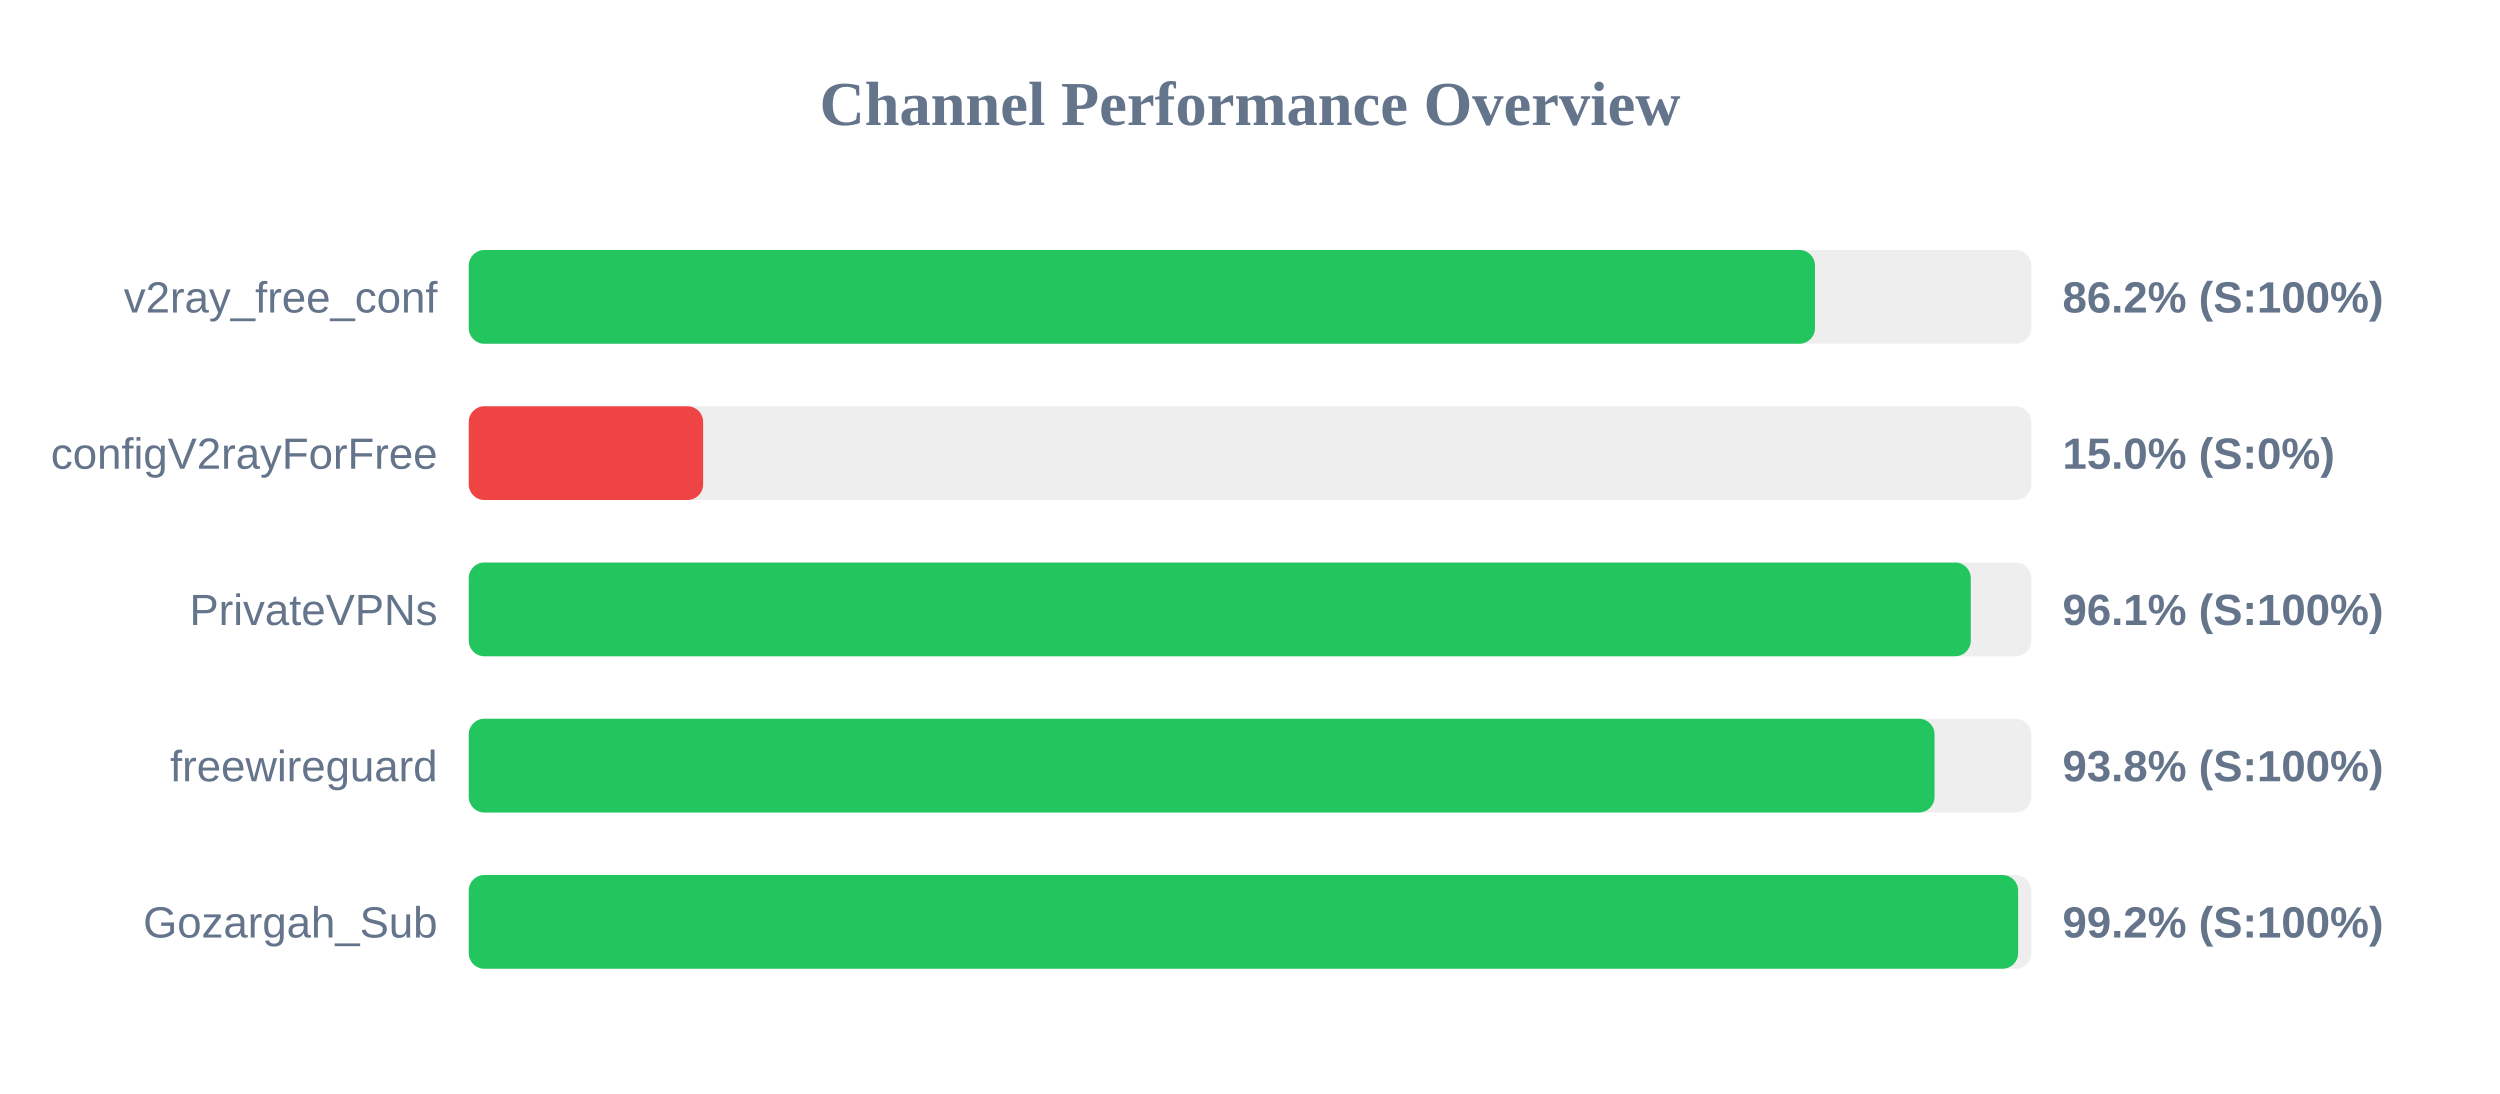
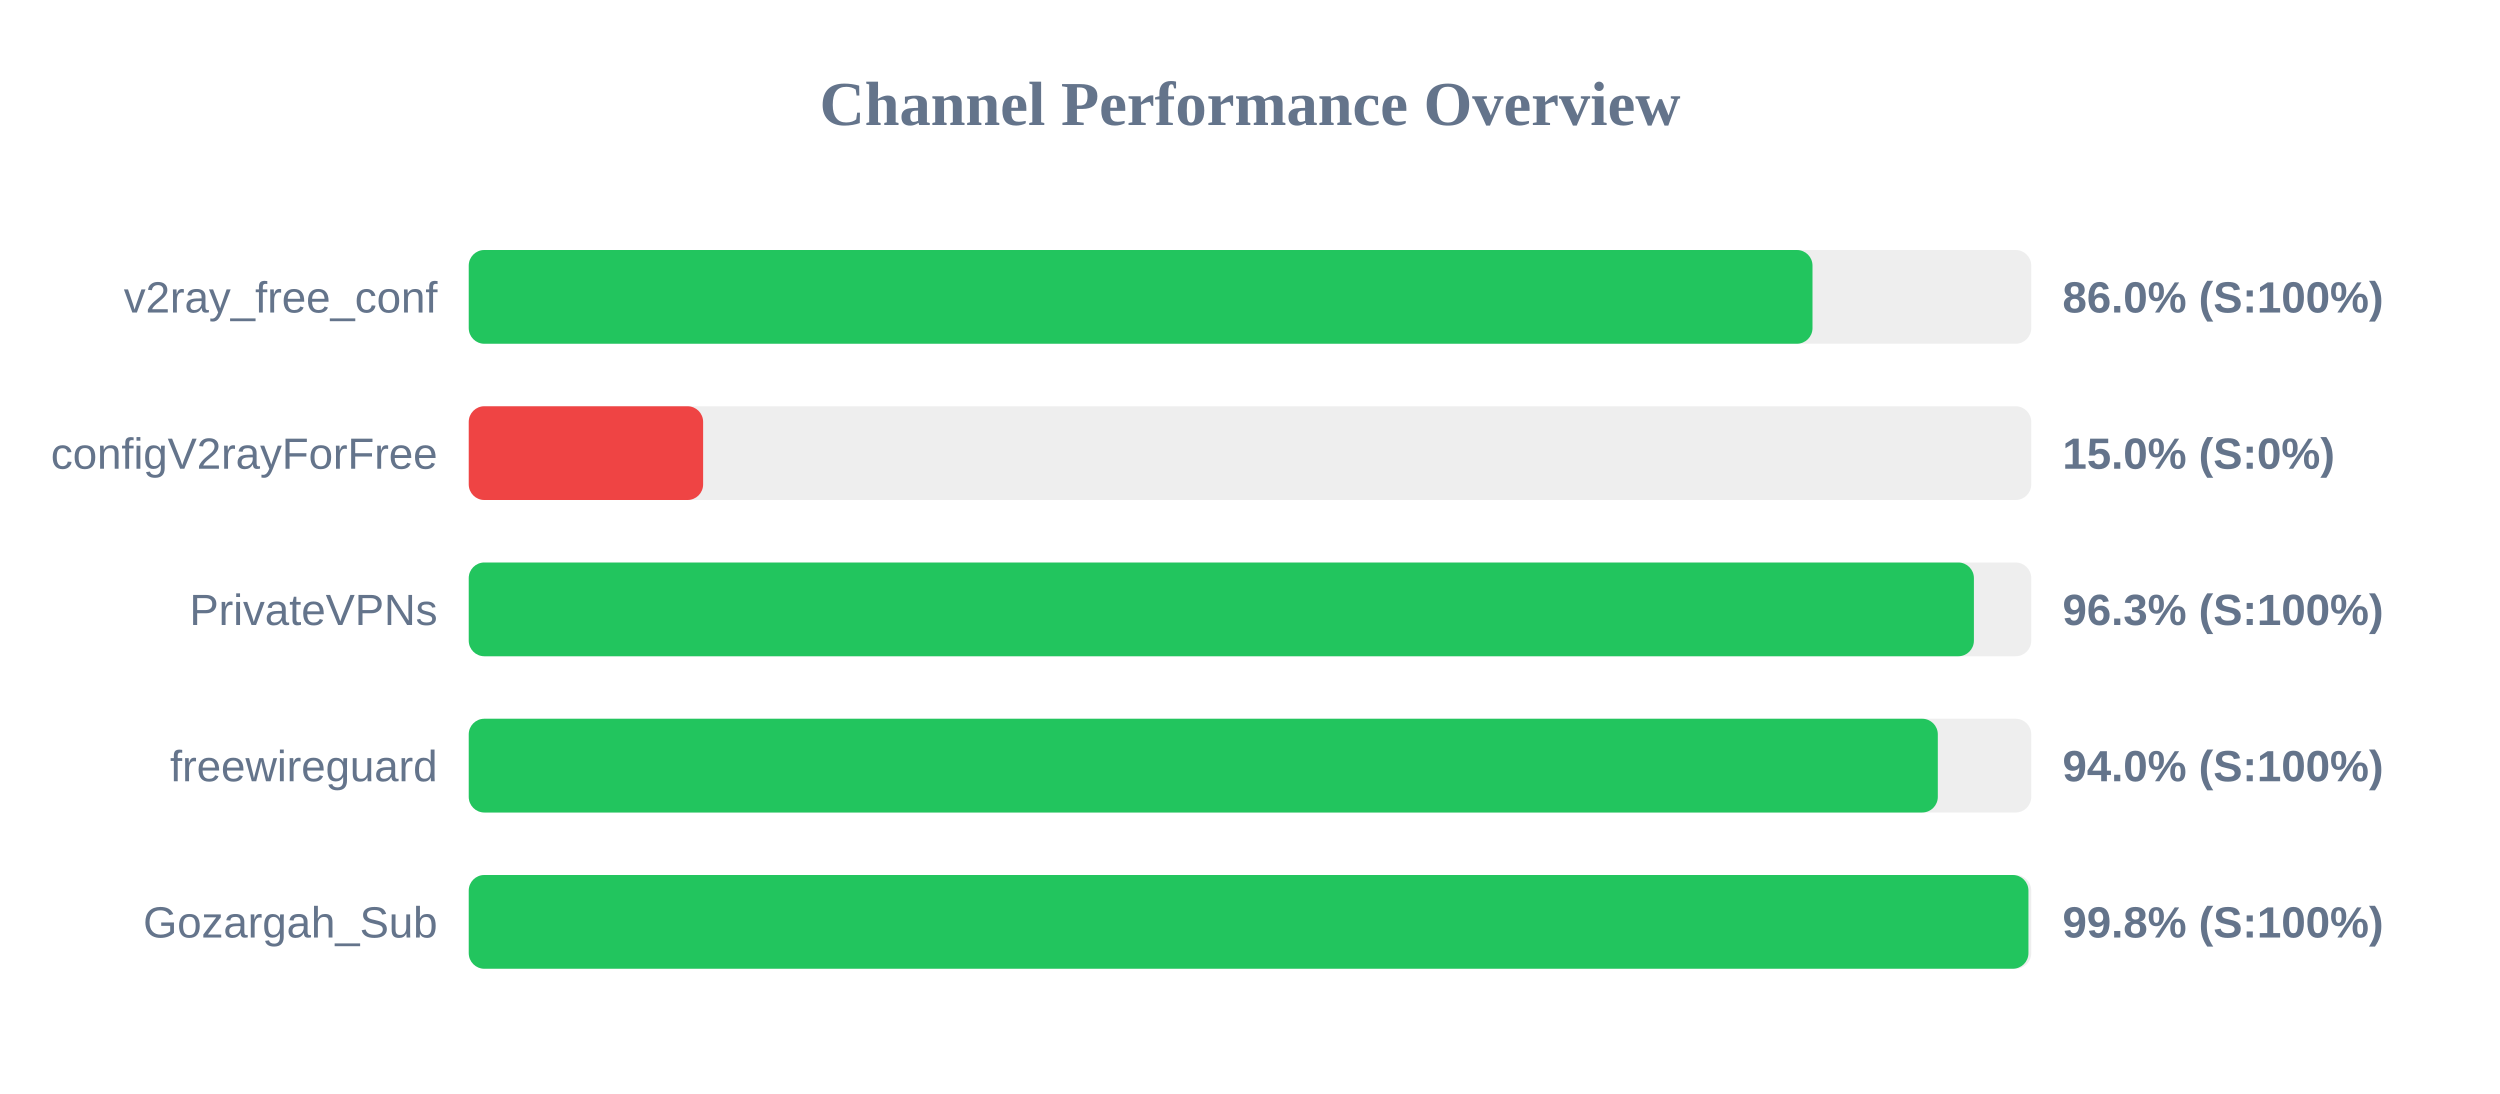
<svg xmlns="http://www.w3.org/2000/svg" width="800" height="350" version="1.1">
  <style>
        .row { font: 14px Arial; fill: #64748b; }
        .score { font: bold 14px Arial; fill: #64748b; }
    </style>
  <text x="400" y="40" text-anchor="middle" font-size="20px" font-weight="bold" fill="#64748b">Channel Performance Overview</text>
  <rect x="150" y="80" width="500" height="30" fill="#eee" rx="5" />
-   <rect x="150" y="80" width="430.8" height="30" fill="#22c55e" rx="5" />
+   <rect x="150" y="80" width="430.0" height="30" fill="#22c55e" rx="5" />
  <text x="140" y="100" text-anchor="end" class="row">v2ray_free_conf</text>
-   <text x="660" y="100" text-anchor="start" class="score">86.2% (S:100%)</text>
+   <text x="660" y="100" text-anchor="start" class="score">86.0% (S:100%)</text>
  <rect x="150" y="130" width="500" height="30" fill="#eee" rx="5" />
  <rect x="150" y="130" width="75.0" height="30" fill="#ef4444" rx="5" />
  <text x="140" y="150" text-anchor="end" class="row">configV2rayForFree</text>
  <text x="660" y="150" text-anchor="start" class="score">15.0% (S:0%)</text>
  <rect x="150" y="180" width="500" height="30" fill="#eee" rx="5" />
-   <rect x="150" y="180" width="480.65" height="30" fill="#22c55e" rx="5" />
+   <rect x="150" y="180" width="481.65" height="30" fill="#22c55e" rx="5" />
  <text x="140" y="200" text-anchor="end" class="row">PrivateVPNs</text>
-   <text x="660" y="200" text-anchor="start" class="score">96.1% (S:100%)</text>
+   <text x="660" y="200" text-anchor="start" class="score">96.3% (S:100%)</text>
  <rect x="150" y="230" width="500" height="30" fill="#eee" rx="5" />
-   <rect x="150" y="230" width="469.05" height="30" fill="#22c55e" rx="5" />
+   <rect x="150" y="230" width="470.1" height="30" fill="#22c55e" rx="5" />
  <text x="140" y="250" text-anchor="end" class="row">freewireguard</text>
-   <text x="660" y="250" text-anchor="start" class="score">93.8% (S:100%)</text>
+   <text x="660" y="250" text-anchor="start" class="score">94.0% (S:100%)</text>
  <rect x="150" y="280" width="500" height="30" fill="#eee" rx="5" />
-   <rect x="150" y="280" width="495.8" height="30" fill="#22c55e" rx="5" />
+   <rect x="150" y="280" width="499.1" height="30" fill="#22c55e" rx="5" />
  <text x="140" y="300" text-anchor="end" class="row">Gozargah_Sub</text>
-   <text x="660" y="300" text-anchor="start" class="score">99.2% (S:100%)</text>
+   <text x="660" y="300" text-anchor="start" class="score">99.8% (S:100%)</text>
</svg>
